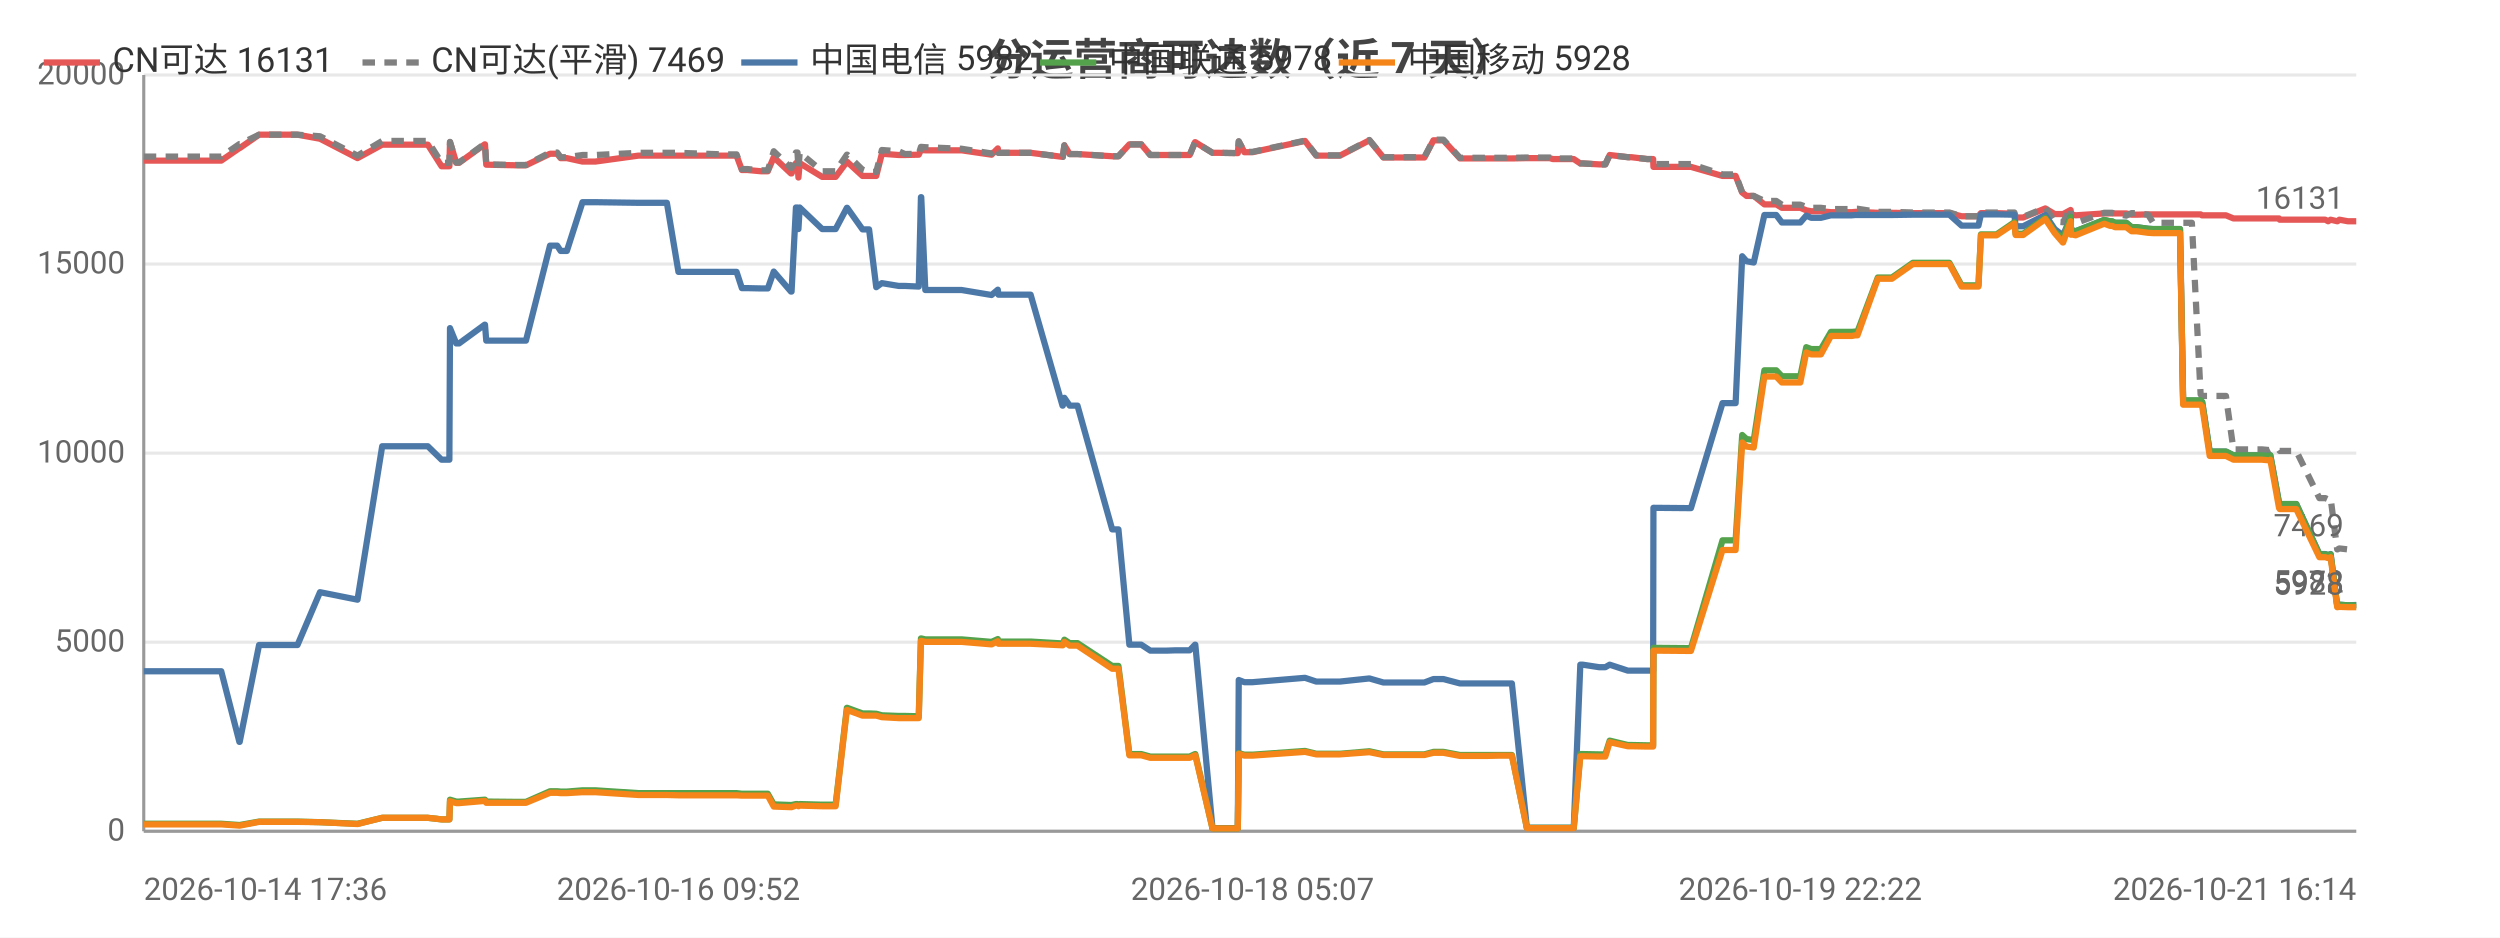
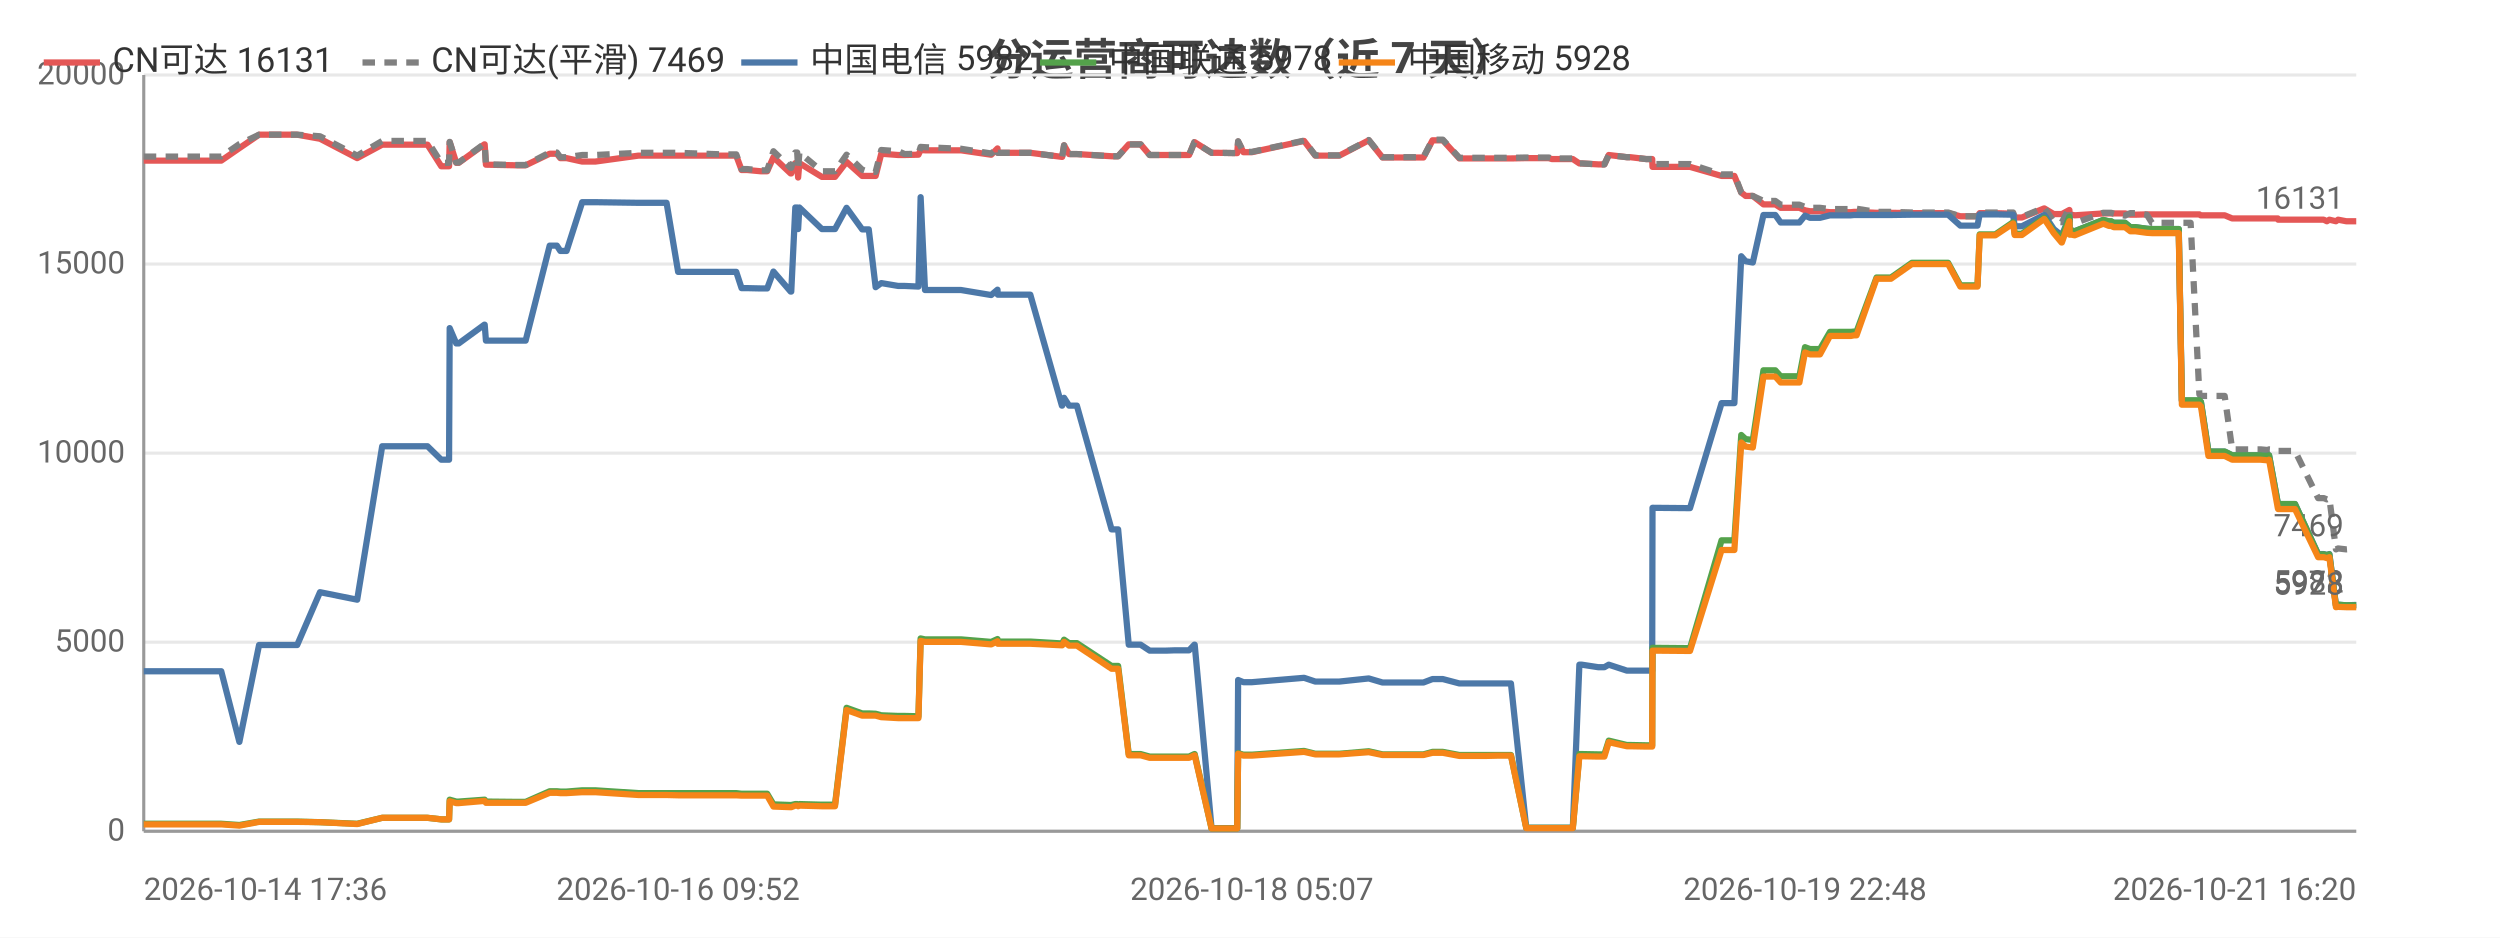
<svg xmlns="http://www.w3.org/2000/svg" width="800" height="300" viewBox="0 0 800 300">
  <rect width="800" height="300" fill="#ffffff" />
  <style>text{font-family:system-ui,-apple-system,'Segoe UI',Roboto,'PingFang SC','Microsoft YaHei','Noto Sans CJK SC',sans-serif}.g{stroke:#e8e8e8;stroke-width:1}.a{stroke:#999;stroke-width:1}.t{font-size:10px;fill:#666}.m{font-size:10px;text-anchor:middle;fill:#666}.e{font-size:10px;text-anchor:end;fill:#666}.l{font-size:11px;fill:#333}.tt{font-size:14px;font-weight:600;text-anchor:middle;fill:#444}.em{font-size:13px;text-anchor:middle;fill:#999}</style>
  <text class="tt" x="400.0" y="24">分运营商可达数（近 7 天）</text>
  <line class="g" x1="46" y1="266" x2="754" y2="266" />
  <text class="e" x="40" y="269">0</text>
  <line class="g" x1="46" y1="205.5" x2="754" y2="205.5" />
  <text class="e" x="40" y="208.5">5000</text>
  <line class="g" x1="46" y1="145" x2="754" y2="145" />
  <text class="e" x="40" y="148">10000</text>
  <line class="g" x1="46" y1="84.5" x2="754" y2="84.5" />
  <text class="e" x="40" y="87.5">15000</text>
  <line class="g" x1="46" y1="24" x2="754" y2="24" />
  <text class="e" x="40" y="27">20000</text>
  <line class="a" x1="46" y1="24" x2="46" y2="266" />
  <line class="a" x1="46" y1="266" x2="754" y2="266" />
-   <polyline fill="none" stroke="#e45756" stroke-width="2" stroke-linejoin="round" points="46,51.4 46.7,51.4 51.4,51.4 57.2,51.4 60.9,51.4 70.8,51.4 76.6,47.4 76.7,47.4 82.9,43.1 82.9,43.1 86.7,43.1 95.2,43.1 102.4,44.4 102.4,44.4 114.4,50.6 122.3,46.3 122.4,46.3 124.6,46.3 124.7,46.3 126.2,46.3 127.2,46.3 128.7,46.3 132.1,46.3 136.9,46.3 141.3,53.2 143.8,53.2 144.0,45.5 146.0,52.1 146.9,52.1 155.1,46.2 155.2,46.2 155.6,52.7 165.6,52.9 166.2,52.9 166.2,52.9 168.3,52.9 176.0,49.2 176.1,49.2 178.3,49.2 179.4,50.6 181.4,50.6 186.4,51.7 186.5,51.7 188.3,51.7 188.3,51.7 190.5,51.7 204.3,49.8 204.4,49.8 205.1,49.8 207.1,49.8 213.4,49.8 217.1,49.8 231.4,49.8 231.8,49.8 232.6,49.8 233.3,49.8 233.5,49.8 235.7,49.8 237.4,54.4 239.2,54.4 243.5,54.8 243.6,54.8 245.7,54.8 247.6,50.3 253.1,55.5 253.3,55.5 254.7,52.2 255.2,52.2 255.5,56.8 255.9,52.2 263.1,56.6 263.2,56.6 265.2,56.6 267.4,56.6 271.0,51.8 271.1,51.8 276.0,56.3 276.1,56.3 278.1,56.3 280.4,56.3 282.2,49.2 282.2,49.2 287.6,49.6 287.6,49.6 289.6,49.6 294.0,49.5 294.7,48.0 294.8,48.0 296.1,48.1 307.7,48.1 317.3,49.5 317.3,49.5 319.3,47.5 319.5,48.9 329.8,48.9 340.0,50.2 340.1,50.2 340.6,46.5 342.3,49.3 344.8,49.3 355.9,50.0 357.0,50.0 357.1,50.0 357.9,50.0 361.4,46.2 362.9,46.2 365.2,46.2 368.1,49.6 370.0,49.6 373.4,49.6 376.2,49.6 376.3,49.6 376.5,49.6 378.3,49.6 380.7,49.6 382.4,45.5 382.5,45.5 388.0,48.9 388.0,48.9 390.1,48.9 396.0,49.0 396.1,49.0 396.4,45.3 398.2,48.7 400.8,48.7 417.6,45.1 421.2,49.8 428.8,49.8 438.2,44.9 442.7,50.4 444.7,50.4 447.6,50.4 452.7,50.4 455.8,50.4 458.7,44.9 459.4,44.9 459.5,44.9 459.8,44.9 460.6,44.9 461.4,44.9 461.9,44.9 467.2,50.7 467.4,50.7 467.9,50.7 471.2,50.7 475.1,50.7 475.8,50.7 479.4,50.7 483.1,50.7 483.8,50.7 488.6,50.6 495.9,50.6 496.9,50.9 497.5,50.9 498.0,50.9 503.6,50.9 505.7,52.3 505.9,52.3 506.5,52.3 511.7,52.6 513.7,52.6 515.1,49.6 515.1,49.6 520.9,50.3 522.0,50.3 527.1,50.9 529.0,50.9 529.1,53.4 540.3,53.4 540.5,53.4 541.1,53.4 551.2,56.3 552.1,56.3 553.1,56.3 553.2,56.3 555.4,56.3 557.5,61.6 558.9,62.7 558.9,62.7 561.2,62.7 564.6,65.4 564.7,65.4 565.4,65.4 566.2,65.4 566.9,65.4 568.4,65.4 570.2,66.5 570.9,66.5 574.0,66.5 576.1,66.5 578.0,67.3 579.6,67.6 581.6,67.6 582.7,67.6 585.9,67.9 587.5,67.9 587.9,67.9 591.6,67.9 591.8,67.9 592.1,67.9 592.6,67.9 593.7,67.8 594.4,67.8 600.9,68.1 600.9,68.1 602.2,68.1 604.4,68.1 604.5,68.1 605.4,68.1 612.1,68.2 612.2,68.2 612.9,68.2 613.6,68.2 614.6,68.2 623.8,68.2 627.7,69.2 630.9,69.2 633.1,69.2 633.9,68.2 634.0,68.2 634.7,68.2 634.8,68.2 635.2,68.2 635.5,68.2 638.9,68.2 644.6,68.4 645.0,69.6 645.1,69.6 647.4,69.6 654.5,66.7 654.5,66.7 657.5,68.5 660.1,68.5 660.2,68.5 662.6,67.2 662.7,68.7 663.3,68.7 664.2,68.9 673.3,68.3 673.4,68.3 675.3,68.3 675.9,68.3 676.8,68.3 680.4,68.3 680.4,68.3 682.1,68.7 683.0,68.7 683.7,68.7 687.4,68.6 687.4,68.6 689.0,68.6 693.6,68.6 693.7,68.6 694.1,68.6 694.1,68.6 694.5,68.6 695.4,68.6 696.8,68.6 697.6,68.6 697.6,68.6 698.6,68.6 701.0,68.6 701.4,68.6 701.4,68.6 704.2,68.6 704.6,68.9 704.7,68.9 707.1,68.9 709.2,68.9 709.9,68.9 709.9,68.9 712.3,68.9 714.7,69.9 714.7,69.9 717.3,69.9 719.0,69.9 720.5,69.9 721.0,69.9 721.1,69.9 721.8,69.9 723.8,69.9 726.0,69.9 726.1,69.9 726.5,69.9 729.3,69.9 729.5,70.3 730.7,70.3 731.6,70.3 731.7,70.3 732.2,70.3 734.8,70.3 742.2,70.3 743.1,70.3 743.1,70.3 744.0,70.3 744.1,70.3 745.0,70.8 745.8,70.3 747.9,70.8 748.0,70.8 748.6,70.3 751.3,70.8 753.9,70.8 754,70.8" />
+   <polyline fill="none" stroke="#e45756" stroke-width="2" stroke-linejoin="round" points="46,51.4 46.7,51.4 51.4,51.4 57.1,51.4 60.9,51.4 70.8,51.4 76.6,47.4 76.6,47.4 82.9,43.1 82.9,43.1 86.6,43.1 95.1,43.1 102.4,44.4 102.4,44.4 114.3,50.6 122.3,46.3 122.3,46.3 124.6,46.3 124.6,46.3 126.2,46.3 127.2,46.3 128.6,46.3 132.1,46.3 136.8,46.3 141.2,53.2 143.7,53.2 143.9,45.5 146.0,52.1 146.8,52.1 155.0,46.2 155.1,46.2 155.5,52.7 165.5,52.9 166.1,52.9 166.1,52.9 168.2,52.9 175.9,49.2 176.0,49.2 178.2,49.2 179.3,50.6 181.3,50.6 186.3,51.7 186.4,51.7 188.2,51.7 188.2,51.7 190.5,51.7 204.3,49.8 204.3,49.8 205.0,49.8 207.0,49.8 213.3,49.8 217.0,49.8 231.3,49.8 231.7,49.8 232.5,49.8 233.2,49.8 233.4,49.8 235.6,49.8 237.3,54.4 239.1,54.4 243.4,54.8 243.5,54.8 245.5,54.8 247.5,50.3 253.0,55.5 253.2,55.5 254.5,52.2 255.1,52.2 255.4,56.8 255.8,52.2 263.0,56.6 263.0,56.6 265.0,56.6 267.2,56.6 270.9,51.8 270.9,51.8 275.9,56.3 275.9,56.3 278.0,56.3 280.2,56.3 282.0,49.2 282.1,49.2 287.4,49.6 287.5,49.6 289.5,49.6 293.9,49.5 294.6,48.0 294.6,48.0 296.0,48.1 307.5,48.1 317.1,49.5 317.2,49.5 319.2,47.5 319.3,48.9 329.7,48.9 339.8,50.2 339.9,50.2 340.5,46.5 342.1,49.3 344.6,49.3 355.7,50.0 356.8,50.0 356.9,50.0 357.8,50.0 361.2,46.2 362.7,46.2 365.0,46.2 367.9,49.6 369.8,49.6 373.2,49.6 376.0,49.6 376.1,49.6 376.3,49.6 378.1,49.6 380.5,49.6 382.2,45.5 382.3,45.5 387.7,48.9 387.8,48.9 389.9,48.9 395.8,49.0 395.9,49.0 396.2,45.3 397.9,48.7 400.6,48.7 417.3,45.1 420.9,49.8 428.6,49.8 438.0,44.9 442.4,50.4 444.4,50.4 447.4,50.4 452.4,50.4 455.5,50.4 458.4,44.9 459.1,44.9 459.3,44.9 459.6,44.9 460.4,44.9 461.1,44.9 461.7,44.9 467.0,50.7 467.1,50.7 467.6,50.7 470.9,50.7 474.8,50.7 475.5,50.7 479.2,50.7 482.9,50.7 483.5,50.7 488.4,50.6 495.6,50.6 496.6,50.9 497.2,50.9 497.7,50.9 503.3,50.9 505.4,52.3 505.6,52.3 506.2,52.3 511.4,52.6 513.4,52.6 514.8,49.6 514.8,49.6 520.6,50.3 521.7,50.3 526.8,50.9 528.7,50.9 528.8,53.4 540.0,53.4 540.2,53.4 540.8,53.4 550.9,56.3 551.7,56.3 552.8,56.3 552.8,56.3 555.0,56.3 557.2,61.6 558.6,62.7 558.6,62.7 560.9,62.7 564.3,65.4 564.4,65.4 565.1,65.4 565.9,65.4 566.6,65.4 568.1,65.4 569.8,66.5 570.6,66.5 573.6,66.5 575.8,66.5 577.6,67.3 579.2,67.6 581.3,67.6 582.4,67.6 585.6,67.9 587.1,67.9 587.6,67.9 591.3,67.9 591.4,67.9 591.8,67.9 592.3,67.9 593.3,67.8 594.1,67.8 600.5,68.1 600.6,68.1 601.9,68.1 604.0,68.1 604.1,68.1 605.1,68.1 611.8,68.2 611.9,68.2 612.6,68.2 613.2,68.2 614.2,68.2 623.4,68.2 627.3,69.2 630.5,69.2 632.8,69.2 633.5,68.2 633.6,68.2 634.4,68.2 634.4,68.2 634.9,68.2 635.2,68.2 638.5,68.2 644.2,68.4 644.7,69.6 644.7,69.6 647.0,69.6 654.1,66.7 654.2,66.7 657.2,68.5 659.7,68.5 659.8,68.5 662.2,67.2 662.3,68.7 662.9,68.7 663.9,68.9 673.0,68.3 673.1,68.3 674.9,68.3 675.6,68.3 676.4,68.3 680.0,68.3 680.0,68.3 681.7,68.7 682.6,68.7 683.3,68.7 687.0,68.6 687.0,68.6 688.6,68.6 693.2,68.6 693.3,68.6 693.7,68.6 693.7,68.6 694.1,68.6 695.0,68.6 696.4,68.6 697.2,68.6 697.2,68.6 698.2,68.6 700.6,68.6 701.0,68.6 701.0,68.6 703.8,68.6 704.2,68.9 704.3,68.9 706.7,68.9 708.8,68.9 709.5,68.9 709.5,68.9 711.9,68.9 714.3,69.9 714.3,69.9 716.9,69.9 718.6,69.9 720.1,69.9 720.6,69.9 720.6,69.9 721.4,69.9 723.4,69.9 725.6,69.9 725.6,69.9 726.1,69.9 728.9,69.9 729.0,70.3 730.3,70.3 731.2,70.3 731.3,70.3 731.7,70.3 734.4,70.3 741.8,70.3 742.6,70.3 742.7,70.3 743.6,70.3 743.6,70.3 744.6,70.8 745.4,70.3 747.5,70.8 747.5,70.8 748.2,70.3 750.8,70.8 753.5,70.8 753.6,70.8 754,70.8" />
  <text class="t" x="750" y="66.8" text-anchor="end" fill="#e45756">16131</text>
-   <polyline fill="none" stroke="#808080" stroke-width="2" stroke-dasharray="4,3" stroke-linejoin="round" points="46,50.1 46.7,50.1 51.4,50.1 57.2,50.1 60.9,50.1 70.8,50.1 76.6,46.1 76.7,46.1 82.9,43.1 82.9,43.1 86.7,43.1 95.2,43.1 102.4,43.6 102.4,43.6 114.4,49.8 122.3,45.1 122.4,45.1 124.6,45.1 124.7,45.1 126.2,45.1 127.2,45.1 128.7,45.1 132.1,45.1 136.9,45.1 141.3,52.1 143.8,52.1 144.0,45.4 146.0,52.0 146.9,52.0 155.1,46.0 155.2,46.0 155.6,52.6 165.6,52.8 166.2,52.8 166.2,52.8 168.3,52.8 176.0,48.8 176.1,48.8 178.3,48.8 179.4,50.3 181.4,50.3 186.4,49.6 186.5,49.6 188.3,49.6 188.3,49.6 190.5,49.6 204.3,48.9 204.4,48.9 205.1,48.9 207.1,48.9 213.4,48.9 217.1,48.9 231.4,49.4 231.8,49.4 232.6,49.4 233.3,49.4 233.5,49.4 235.7,49.4 237.4,54.1 239.2,54.1 243.5,54.5 243.6,54.5 245.7,54.5 247.6,48.4 253.1,53.7 253.3,53.7 254.7,48.8 255.2,48.8 255.5,54.1 255.9,48.8 263.1,54.8 263.2,54.8 265.2,54.8 267.4,54.8 271.0,49.5 271.1,49.5 276.0,54.3 276.1,54.3 278.1,55.0 280.4,55.0 282.2,48.0 282.2,48.0 287.6,48.4 287.6,48.4 289.6,49.3 294.0,49.2 294.7,47.0 294.8,47.0 296.1,47.1 307.7,47.6 317.3,49.1 317.3,49.1 319.3,47.4 319.5,48.9 329.8,48.9 340.0,50.2 340.1,50.2 340.6,46.5 342.3,49.3 344.8,49.3 355.9,50.0 357.0,50.0 357.1,50.0 357.9,50.0 361.4,46.2 362.9,46.2 365.2,46.2 368.1,49.6 370.0,49.6 373.4,49.6 376.2,49.6 376.3,49.6 376.5,49.6 378.3,49.6 380.7,49.6 382.4,45.5 382.5,45.5 388.0,48.9 388.0,48.9 390.1,48.9 396.0,49.0 396.1,49.0 396.4,45.2 398.2,48.6 400.8,48.6 417.6,45.0 421.2,49.7 428.8,49.7 438.2,44.8 442.7,50.3 444.7,50.3 447.6,50.3 452.7,50.3 455.8,50.3 458.7,44.7 459.4,44.7 459.5,44.7 459.8,44.7 460.6,44.7 461.4,44.7 461.9,44.7 467.2,50.5 467.4,50.5 467.9,50.5 471.2,50.5 475.1,50.5 475.8,50.5 479.4,50.5 483.1,50.5 483.8,50.5 488.6,50.4 495.9,50.4 496.9,50.7 497.5,50.7 498.0,50.7 503.6,50.7 505.7,52.3 505.9,52.3 506.5,52.3 511.7,52.6 513.7,52.6 515.1,49.6 515.1,49.6 520.9,50.3 522.0,50.3 527.1,50.9 529.0,50.9 529.1,52.5 540.3,52.5 540.5,52.5 541.1,52.5 551.2,55.8 552.1,55.8 553.1,55.8 553.2,55.8 555.4,55.8 557.5,61.6 558.9,62.7 558.9,62.7 561.2,62.7 564.6,64.3 564.7,64.3 565.4,64.3 566.2,64.3 566.9,64.3 568.4,64.3 570.2,65.5 570.9,65.5 574.0,65.5 576.1,65.5 578.0,66.2 579.6,66.5 581.6,66.5 582.7,66.5 585.9,66.9 587.5,66.9 587.9,66.9 591.6,66.9 591.8,66.9 592.1,66.9 592.6,66.9 593.7,66.8 594.4,66.8 600.9,67.8 600.9,67.8 602.2,67.8 604.4,67.8 604.5,67.8 605.4,67.8 612.1,68.0 612.2,68.0 612.9,68.0 613.6,68.0 614.6,68.0 623.8,68.0 627.7,69.2 630.9,69.2 633.1,69.2 633.9,68.0 634.0,68.0 634.7,68.0 634.8,68.0 635.2,68.0 635.5,68.0 638.9,68.0 644.6,68.0 645.0,69.4 645.1,69.4 647.4,69.4 654.5,66.5 654.5,66.5 657.5,70.9 660.1,71.1 660.2,71.1 662.6,66.5 662.7,71.1 663.3,71.1 664.2,71.4 673.3,68.1 673.4,68.1 675.3,68.1 675.9,68.1 676.8,68.4 680.4,69.0 680.4,69.0 682.1,68.2 683.0,68.2 683.7,68.2 687.4,68.7 687.4,68.7 689.0,71.3 693.6,71.3 693.7,71.3 694.1,71.3 694.1,71.3 694.5,71.3 695.4,71.3 696.8,71.3 697.6,71.3 697.6,71.3 698.6,71.3 701.0,71.3 701.4,71.3 701.4,71.3 704.2,126.2 704.6,126.7 704.7,126.7 707.1,126.7 709.2,126.7 709.9,126.7 709.9,126.7 712.3,126.7 714.7,143.8 714.7,143.8 717.3,143.8 719.0,143.8 720.5,143.8 721.0,143.8 721.1,143.8 721.8,143.8 723.8,143.8 726.0,144.0 726.1,144.0 726.5,143.8 729.3,144.0 729.5,144.3 730.7,144.3 731.6,144.3 731.7,144.3 732.2,144.3 734.8,144.3 742.2,159.4 743.1,159.4 743.1,159.4 744.0,159.4 744.1,159.4 745.0,159.8 745.8,159.4 747.9,175.8 748.0,175.8 748.6,175.5 751.3,175.8 753.9,175.6 754,175.6" />
+   <polyline fill="none" stroke="#808080" stroke-width="2" stroke-dasharray="4,3" stroke-linejoin="round" points="46,50.1 46.7,50.1 51.4,50.1 57.1,50.1 60.9,50.1 70.8,50.1 76.6,46.1 76.6,46.1 82.9,43.1 82.9,43.1 86.6,43.1 95.1,43.1 102.4,43.6 102.4,43.6 114.3,49.8 122.3,45.1 122.3,45.1 124.6,45.1 124.6,45.1 126.2,45.1 127.2,45.1 128.6,45.1 132.1,45.1 136.8,45.1 141.2,52.1 143.7,52.1 143.9,45.4 146.0,52.0 146.8,52.0 155.0,46.0 155.1,46.0 155.5,52.6 165.5,52.8 166.1,52.8 166.1,52.8 168.2,52.8 175.9,48.8 176.0,48.8 178.2,48.8 179.3,50.3 181.3,50.3 186.3,49.6 186.4,49.6 188.2,49.6 188.2,49.6 190.5,49.6 204.3,48.9 204.3,48.9 205.0,48.9 207.0,48.9 213.3,48.9 217.0,48.9 231.3,49.4 231.7,49.4 232.5,49.4 233.2,49.4 233.4,49.4 235.6,49.4 237.3,54.1 239.1,54.1 243.4,54.5 243.5,54.5 245.5,54.5 247.5,48.4 253.0,53.7 253.2,53.7 254.5,48.8 255.1,48.8 255.4,54.1 255.8,48.8 263.0,54.8 263.0,54.8 265.0,54.8 267.2,54.8 270.9,49.5 270.9,49.5 275.9,54.3 275.9,54.3 278.0,55.0 280.2,55.0 282.0,48.0 282.1,48.0 287.4,48.4 287.5,48.4 289.5,49.3 293.9,49.2 294.6,47.0 294.6,47.0 296.0,47.1 307.5,47.6 317.1,49.1 317.2,49.1 319.2,47.4 319.3,48.9 329.7,48.9 339.8,50.2 339.9,50.2 340.5,46.5 342.1,49.3 344.6,49.3 355.7,50.0 356.8,50.0 356.9,50.0 357.8,50.0 361.2,46.2 362.7,46.2 365.0,46.2 367.9,49.6 369.8,49.6 373.2,49.6 376.0,49.6 376.1,49.6 376.3,49.6 378.1,49.6 380.5,49.6 382.2,45.5 382.3,45.5 387.7,48.9 387.8,48.9 389.9,48.9 395.8,49.0 395.9,49.0 396.2,45.2 397.9,48.6 400.6,48.6 417.3,45.0 420.9,49.7 428.6,49.7 438.0,44.8 442.4,50.3 444.4,50.3 447.4,50.3 452.4,50.3 455.5,50.3 458.4,44.7 459.1,44.7 459.3,44.7 459.6,44.7 460.4,44.7 461.1,44.7 461.7,44.7 467.0,50.5 467.1,50.5 467.6,50.5 470.9,50.5 474.8,50.5 475.5,50.5 479.2,50.5 482.9,50.5 483.5,50.5 488.4,50.4 495.6,50.4 496.6,50.7 497.2,50.7 497.7,50.7 503.3,50.7 505.4,52.3 505.6,52.3 506.2,52.3 511.4,52.6 513.4,52.6 514.8,49.6 514.8,49.6 520.6,50.3 521.7,50.3 526.8,50.9 528.7,50.9 528.8,52.5 540.0,52.5 540.2,52.5 540.8,52.5 550.9,55.8 551.7,55.8 552.8,55.8 552.8,55.8 555.0,55.8 557.2,61.6 558.6,62.7 558.6,62.7 560.9,62.7 564.3,64.3 564.4,64.3 565.1,64.3 565.9,64.3 566.6,64.3 568.1,64.3 569.8,65.5 570.6,65.5 573.6,65.5 575.8,65.5 577.6,66.2 579.2,66.5 581.3,66.5 582.4,66.5 585.6,66.9 587.1,66.9 587.6,66.9 591.3,66.9 591.4,66.9 591.8,66.9 592.3,66.9 593.3,66.8 594.1,66.8 600.5,67.8 600.6,67.8 601.9,67.8 604.0,67.8 604.1,67.8 605.1,67.8 611.8,68.0 611.9,68.0 612.6,68.0 613.2,68.0 614.2,68.0 623.4,68.0 627.3,69.2 630.5,69.2 632.8,69.2 633.5,68.0 633.6,68.0 634.4,68.0 634.4,68.0 634.9,68.0 635.2,68.0 638.5,68.0 644.2,68.0 644.7,69.4 644.7,69.4 647.0,69.4 654.1,66.5 654.2,66.5 657.2,70.9 659.7,71.1 659.8,71.1 662.2,66.5 662.3,71.1 662.9,71.1 663.9,71.4 673.0,68.1 673.1,68.1 674.9,68.1 675.6,68.1 676.4,68.4 680.0,69.0 680.0,69.0 681.7,68.2 682.6,68.2 683.3,68.2 687.0,68.7 687.0,68.7 688.6,71.3 693.2,71.3 693.3,71.3 693.7,71.3 693.7,71.3 694.1,71.3 695.0,71.3 696.4,71.3 697.2,71.3 697.2,71.3 698.2,71.3 700.6,71.3 701.0,71.3 701.0,71.3 703.8,126.2 704.2,126.7 704.3,126.7 706.7,126.7 708.8,126.7 709.5,126.7 709.5,126.7 711.9,126.7 714.3,143.8 714.3,143.8 716.9,143.8 718.6,143.8 720.1,143.8 720.6,143.8 720.6,143.8 721.4,143.8 723.4,143.8 725.6,144.0 725.6,144.0 726.1,143.8 728.9,144.0 729.0,144.3 730.3,144.3 731.2,144.3 731.3,144.3 731.7,144.3 734.4,144.3 741.8,159.4 742.6,159.4 742.7,159.4 743.6,159.4 743.6,159.4 744.6,159.8 745.4,159.4 747.5,175.8 747.5,175.8 748.2,175.5 750.8,175.8 753.5,175.6 753.6,175.6 754,175.6" />
  <text class="t" x="750" y="171.6" text-anchor="end" fill="#808080">7469</text>
-   <polyline fill="none" stroke="#4c78a8" stroke-width="2" stroke-linejoin="round" points="46,214.8 46.7,214.8 51.4,214.8 57.2,214.8 60.9,214.8 70.8,214.8 76.6,237.4 76.7,237.4 82.9,206.4 82.9,206.4 86.7,206.4 95.2,206.4 102.4,189.5 102.4,189.5 114.4,191.9 122.3,142.8 122.4,142.8 124.6,142.8 124.7,142.8 126.2,142.8 127.2,142.8 128.7,142.8 132.1,142.8 136.9,142.8 141.3,147.1 143.8,147.1 144.0,105.0 146.0,109.9 146.9,109.9 155.1,103.9 155.2,103.9 155.6,109.0 165.6,109.0 166.2,109.0 166.2,109.0 168.3,109.0 176.0,78.6 176.1,78.6 178.3,78.6 179.4,80.3 181.4,80.3 186.4,64.7 186.5,64.7 188.3,64.7 188.3,64.7 190.5,64.7 204.3,64.9 204.4,64.9 205.1,64.9 207.1,64.9 213.4,64.9 217.1,87.0 231.4,87.0 231.8,87.0 232.6,87.0 233.3,87.0 233.5,87.0 235.7,87.0 237.4,92.2 239.2,92.2 243.5,92.3 243.6,92.3 245.7,92.3 247.6,86.9 253.1,93.3 253.3,93.3 254.7,66.4 255.2,66.4 255.5,73.3 255.9,66.4 263.1,73.3 263.2,73.3 265.2,73.3 267.4,73.3 271.0,66.5 271.1,66.5 276.0,73.4 276.1,73.4 278.1,73.4 280.4,91.9 282.2,90.6 282.2,90.6 287.6,91.5 287.6,91.5 289.6,91.5 294.0,91.7 294.7,63.1 294.8,63.1 296.1,92.8 307.7,92.8 317.3,94.4 317.3,94.4 319.3,92.7 319.5,94.3 329.8,94.3 340.0,129.8 340.1,129.8 340.6,127.3 342.3,129.8 344.8,129.8 355.9,169.4 357.0,169.4 357.1,169.4 357.9,169.4 361.4,206.3 362.9,206.3 365.2,206.3 368.1,208.2 370.0,208.2 373.4,208.2 376.2,208.1 376.3,208.1 376.5,208.1 378.3,208.1 380.7,208.1 382.4,206.3 382.5,206.3 388.0,265.0 388.0,265.0 390.1,265.0 396.0,265.0 396.1,265.0 396.4,217.6 398.2,218.3 400.8,218.3 417.6,216.9 421.2,218.1 428.8,218.1 438.2,217.1 442.7,218.4 444.7,218.4 447.6,218.4 452.7,218.4 455.8,218.4 458.7,217.3 459.4,217.3 459.5,217.3 459.8,217.3 460.6,217.3 461.4,217.3 461.9,217.3 467.2,218.7 467.4,218.7 467.9,218.7 471.2,218.7 475.1,218.7 475.8,218.7 479.4,218.7 483.1,218.7 483.8,218.7 488.6,264.9 495.9,264.9 496.9,264.9 497.5,264.9 498.0,264.9 503.6,264.9 505.7,212.7 505.9,212.7 506.5,212.7 511.7,213.5 513.7,213.5 515.1,212.7 515.1,212.7 520.9,214.6 522.0,214.6 527.1,214.6 529.0,214.6 529.1,162.5 540.3,162.6 540.5,162.6 541.1,162.6 551.2,129.0 552.1,129.0 553.1,129.0 553.2,129.0 555.4,129.0 557.5,82.0 558.9,83.6 558.9,83.6 561.2,84.0 564.6,68.8 564.7,68.8 565.4,68.8 566.2,68.8 566.9,68.8 568.4,68.8 570.2,71.2 570.9,71.2 574.0,71.2 576.1,71.2 578.0,69.0 579.6,69.7 581.6,69.7 582.7,69.7 585.9,68.9 587.5,68.9 587.9,68.9 591.6,68.9 591.8,68.9 592.1,68.9 592.6,68.9 593.7,68.8 594.4,68.8 600.9,68.8 600.9,68.8 602.2,68.8 604.4,68.8 604.5,68.8 605.4,68.8 612.1,68.7 612.2,68.7 612.9,68.7 613.6,68.7 614.6,68.7 623.8,68.7 627.7,72.2 630.9,72.2 633.1,72.2 633.9,68.6 634.0,68.6 634.7,68.6 634.8,68.6 635.2,68.6 635.5,68.6 638.9,68.6 644.6,68.7 645.0,72.4 645.1,72.4 647.4,72.4 654.5,68.8 654.5,68.8 657.5,73.3 660.1,75.3 660.2,75.3 662.6,69.4 662.7,73.7 663.3,73.7 664.2,74.0 673.3,70.4 673.4,70.4 675.3,70.9 675.9,70.9 676.8,71.3 680.4,71.3 680.4,71.3 682.1,72.7 683.0,72.7 683.7,72.7 687.4,73.2 687.4,73.2 689.0,73.3 693.6,73.3 693.7,73.3 694.1,73.3 694.1,73.3 694.5,73.3 695.4,73.3 696.8,73.3 697.6,73.3 697.6,73.3 698.6,128.2 701.0,128.2 701.4,128.2 701.4,128.2 704.2,128.2 704.6,128.7 704.7,128.7 707.1,144.5 709.2,144.5 709.9,144.5 709.9,144.5 712.3,144.5 714.7,145.7 714.7,145.7 717.3,145.7 719.0,145.7 720.5,145.7 721.0,145.7 721.1,145.7 721.8,145.7 723.8,145.7 726.0,145.9 726.1,145.9 726.5,145.7 729.3,161.0 729.5,161.3 730.7,161.3 731.6,161.3 731.7,161.3 732.2,161.3 734.8,161.3 742.2,177.3 743.1,177.3 743.1,177.3 744.0,177.3 744.1,177.3 745.0,177.6 745.8,177.3 747.9,193.7 748.0,193.7 748.6,193.5 751.3,193.7 753.9,193.6 754,193.6" />
+   <polyline fill="none" stroke="#4c78a8" stroke-width="2" stroke-linejoin="round" points="46,214.8 46.7,214.8 51.4,214.8 57.1,214.8 60.9,214.8 70.8,214.8 76.6,237.4 76.6,237.4 82.9,206.4 82.9,206.4 86.6,206.4 95.1,206.4 102.4,189.5 102.4,189.5 114.3,191.9 122.3,142.8 122.3,142.8 124.6,142.8 124.6,142.8 126.2,142.8 127.2,142.8 128.6,142.8 132.1,142.8 136.8,142.8 141.2,147.1 143.7,147.1 143.9,105.0 146.0,109.9 146.8,109.9 155.0,103.9 155.1,103.9 155.5,109.0 165.5,109.0 166.1,109.0 166.1,109.0 168.2,109.0 175.9,78.6 176.0,78.6 178.2,78.6 179.3,80.3 181.3,80.3 186.3,64.7 186.4,64.7 188.2,64.7 188.2,64.7 190.5,64.7 204.3,64.9 204.3,64.9 205.0,64.9 207.0,64.9 213.3,64.9 217.0,87.0 231.3,87.0 231.7,87.0 232.5,87.0 233.2,87.0 233.4,87.0 235.6,87.0 237.3,92.2 239.1,92.2 243.4,92.3 243.5,92.3 245.5,92.3 247.5,86.9 253.0,93.3 253.2,93.3 254.5,66.4 255.1,66.4 255.4,73.3 255.8,66.4 263.0,73.3 263.0,73.3 265.0,73.3 267.2,73.3 270.9,66.5 270.9,66.5 275.9,73.4 275.9,73.4 278.0,73.4 280.2,91.9 282.0,90.6 282.1,90.6 287.4,91.5 287.5,91.5 289.5,91.5 293.9,91.7 294.6,63.1 294.6,63.1 296.0,92.8 307.5,92.8 317.1,94.4 317.2,94.4 319.2,92.7 319.3,94.3 329.7,94.3 339.8,129.8 339.9,129.8 340.5,127.3 342.1,129.8 344.6,129.8 355.7,169.4 356.8,169.4 356.9,169.4 357.8,169.4 361.2,206.3 362.7,206.3 365.0,206.3 367.9,208.2 369.8,208.2 373.2,208.2 376.0,208.1 376.1,208.1 376.3,208.1 378.1,208.1 380.5,208.1 382.2,206.3 382.3,206.3 387.7,265.0 387.8,265.0 389.9,265.0 395.8,265.0 395.9,265.0 396.2,217.6 397.9,218.3 400.6,218.3 417.3,216.9 420.9,218.1 428.6,218.1 438.0,217.1 442.4,218.4 444.4,218.4 447.4,218.4 452.4,218.4 455.5,218.4 458.4,217.3 459.1,217.3 459.3,217.3 459.6,217.3 460.4,217.3 461.1,217.3 461.7,217.3 467.0,218.7 467.1,218.7 467.6,218.7 470.9,218.7 474.8,218.7 475.5,218.7 479.2,218.7 482.9,218.7 483.5,218.7 488.4,264.9 495.6,264.9 496.6,264.9 497.2,264.9 497.7,264.9 503.3,264.9 505.4,212.7 505.6,212.7 506.2,212.7 511.4,213.5 513.4,213.5 514.8,212.7 514.8,212.7 520.6,214.6 521.7,214.6 526.8,214.6 528.7,214.6 528.8,162.5 540.0,162.6 540.2,162.6 540.8,162.6 550.9,129.0 551.7,129.0 552.8,129.0 552.8,129.0 555.0,129.0 557.2,82.0 558.6,83.6 558.6,83.6 560.9,84.0 564.3,68.8 564.4,68.8 565.1,68.8 565.9,68.8 566.6,68.8 568.1,68.8 569.8,71.2 570.6,71.2 573.6,71.2 575.8,71.2 577.6,69.0 579.2,69.7 581.3,69.7 582.4,69.7 585.6,68.9 587.1,68.9 587.6,68.9 591.3,68.9 591.4,68.9 591.8,68.9 592.3,68.9 593.3,68.8 594.1,68.8 600.5,68.8 600.6,68.8 601.9,68.8 604.0,68.8 604.1,68.8 605.1,68.8 611.8,68.7 611.9,68.7 612.6,68.7 613.2,68.7 614.2,68.7 623.4,68.7 627.3,72.2 630.5,72.2 632.8,72.2 633.5,68.6 633.6,68.6 634.4,68.6 634.4,68.6 634.9,68.6 635.2,68.6 638.5,68.6 644.2,68.7 644.7,72.4 644.7,72.4 647.0,72.4 654.1,68.8 654.2,68.8 657.2,73.3 659.7,75.3 659.8,75.3 662.2,69.4 662.3,73.7 662.9,73.7 663.9,74.0 673.0,70.4 673.1,70.4 674.9,70.9 675.6,70.9 676.4,71.3 680.0,71.3 680.0,71.3 681.7,72.7 682.6,72.7 683.3,72.7 687.0,73.2 687.0,73.2 688.6,73.3 693.2,73.3 693.3,73.3 693.7,73.3 693.7,73.3 694.1,73.3 695.0,73.3 696.4,73.3 697.2,73.3 697.2,73.3 698.2,128.2 700.6,128.2 701.0,128.2 701.0,128.2 703.8,128.2 704.2,128.7 704.3,128.7 706.7,144.5 708.8,144.5 709.5,144.5 709.5,144.5 711.9,144.5 714.3,145.7 714.3,145.7 716.9,145.7 718.6,145.7 720.1,145.7 720.6,145.7 720.6,145.7 721.4,145.7 723.4,145.7 725.6,145.9 725.6,145.9 726.1,145.7 728.9,161.0 729.0,161.3 730.3,161.3 731.2,161.3 731.3,161.3 731.7,161.3 734.4,161.3 741.8,177.3 742.6,177.3 742.7,177.3 743.6,177.3 743.6,177.3 744.6,177.6 745.4,177.3 747.5,193.7 747.5,193.7 748.2,193.5 750.8,193.7 753.5,193.6 753.6,193.6 754,193.6" />
  <text class="t" x="750" y="189.6" text-anchor="end" fill="#4c78a8">5982</text>
-   <polyline fill="none" stroke="#54a24b" stroke-width="2" stroke-linejoin="round" points="46,263.6 46.7,263.6 51.4,263.6 57.2,263.6 60.9,263.6 70.8,263.6 76.6,264.0 76.7,264.0 82.9,262.9 82.9,262.9 86.7,262.9 95.2,262.9 102.4,263.1 102.4,263.1 114.4,263.6 122.3,261.7 122.4,261.7 124.6,261.7 124.7,261.7 126.2,261.7 127.2,261.7 128.7,261.7 132.1,261.7 136.9,261.7 141.3,262.2 143.8,262.2 144.0,255.9 146.0,256.5 146.9,256.5 155.1,255.9 155.2,255.9 155.6,256.5 165.6,256.6 166.2,256.6 166.2,256.6 168.3,256.6 176.0,253.2 176.1,253.2 178.3,253.2 179.4,253.3 181.4,253.3 186.4,252.9 186.5,252.9 188.3,252.9 188.3,252.9 190.5,252.9 204.3,253.8 204.4,253.8 205.1,253.8 207.1,253.8 213.4,253.8 217.1,253.8 231.4,253.8 231.8,253.8 232.6,253.8 233.3,253.8 233.5,253.8 235.7,253.8 237.4,254.0 239.2,254.0 243.5,254.0 243.6,254.0 245.7,254.0 247.6,257.4 253.1,257.6 253.3,257.6 254.7,257.3 255.2,257.3 255.5,257.5 255.9,257.3 263.1,257.5 263.2,257.5 265.2,257.5 267.4,257.5 271.0,226.5 271.1,226.5 276.0,228.3 276.1,228.3 278.1,228.3 280.4,228.4 282.2,228.9 282.2,228.9 287.6,229.1 287.6,229.1 289.6,229.1 294.0,229.2 294.7,204.3 294.8,204.3 296.1,204.6 307.7,204.6 317.3,205.4 317.3,205.4 319.3,204.5 319.5,205.3 329.8,205.3 340.0,205.9 340.1,205.9 340.6,204.7 342.3,205.8 344.8,205.8 355.9,213.1 357.0,213.1 357.1,213.1 357.9,213.1 361.4,241.3 362.9,241.3 365.2,241.3 368.1,242.1 370.0,242.1 373.4,242.1 376.2,242.1 376.3,242.1 376.5,242.1 378.3,242.1 380.7,242.1 382.4,241.3 382.5,241.3 388.0,265.1 388.0,265.1 390.1,265.1 396.0,265.1 396.1,265.1 396.4,241.0 398.2,241.5 400.8,241.5 417.6,240.3 421.2,241.2 428.8,241.2 438.2,240.4 442.7,241.4 444.7,241.4 447.6,241.4 452.7,241.4 455.8,241.4 458.7,240.6 459.4,240.6 459.5,240.6 459.8,240.6 460.6,240.6 461.4,240.6 461.9,240.6 467.2,241.6 467.4,241.6 467.9,241.6 471.2,241.6 475.1,241.6 475.8,241.6 479.4,241.6 483.1,241.6 483.8,241.6 488.6,264.9 495.9,264.9 496.9,264.9 497.5,264.9 498.0,264.9 503.6,264.9 505.7,241.3 505.9,241.3 506.5,241.3 511.7,241.4 513.7,241.4 515.1,237.0 515.1,237.0 520.9,238.4 522.0,238.4 527.1,238.5 529.0,238.5 529.1,207.3 540.3,207.4 540.5,207.4 541.1,207.4 551.2,172.9 552.1,172.9 553.1,172.9 553.2,172.9 555.4,172.9 557.5,139.2 558.9,140.5 558.9,140.5 561.2,140.8 564.6,118.5 564.7,118.5 565.4,118.5 566.2,118.5 566.9,118.5 568.4,118.5 570.2,120.4 570.9,120.4 574.0,120.4 576.1,120.4 578.0,111.1 579.6,111.7 581.6,111.7 582.7,111.7 585.9,106.2 587.5,106.2 587.9,106.2 591.6,106.2 591.8,106.2 592.1,106.2 592.6,106.2 593.7,106.1 594.4,106.1 600.9,88.8 600.9,88.8 602.2,88.8 604.4,88.8 604.5,88.8 605.4,88.8 612.1,84.1 612.2,84.1 612.9,84.1 613.6,84.1 614.6,84.1 623.8,84.1 627.7,91.3 630.9,91.3 633.1,91.3 633.9,75.0 634.0,75.0 634.7,75.0 634.8,75.0 635.2,75.0 635.5,75.0 638.9,75.0 644.6,71.1 645.0,74.8 645.1,74.8 647.4,74.8 654.5,69.7 654.5,69.7 657.5,74.2 660.1,76.2 660.2,76.2 662.6,69.4 662.7,73.8 663.3,73.8 664.2,74.0 673.3,70.4 673.4,70.4 675.3,70.8 675.9,70.8 676.8,71.3 680.4,71.3 680.4,71.3 682.1,72.7 683.0,72.7 683.7,72.7 687.4,73.2 687.4,73.2 689.0,73.3 693.6,73.3 693.7,73.3 694.1,73.3 694.1,73.3 694.5,73.3 695.4,73.3 696.8,73.3 697.6,73.3 697.6,73.3 698.6,128.1 701.0,128.1 701.4,128.1 701.4,128.1 704.2,128.1 704.6,128.6 704.7,128.6 707.1,144.5 709.2,144.5 709.9,144.5 709.9,144.5 712.3,144.5 714.7,145.7 714.7,145.7 717.3,145.7 719.0,145.7 720.5,145.7 721.0,145.7 721.1,145.7 721.8,145.7 723.8,145.7 726.0,145.9 726.1,145.9 726.5,145.7 729.3,161.0 729.5,161.3 730.7,161.3 731.6,161.3 731.7,161.3 732.2,161.3 734.8,161.3 742.2,177.4 743.1,177.4 743.1,177.4 744.0,177.4 744.1,177.4 745.0,177.6 745.8,177.4 747.9,193.7 748.0,193.7 748.6,193.5 751.3,193.7 753.9,193.7 754,193.7" />
+   <polyline fill="none" stroke="#54a24b" stroke-width="2" stroke-linejoin="round" points="46,263.6 46.7,263.6 51.4,263.6 57.1,263.6 60.9,263.6 70.8,263.6 76.6,264.0 76.6,264.0 82.9,262.9 82.9,262.9 86.6,262.9 95.1,262.9 102.4,263.1 102.4,263.1 114.3,263.6 122.3,261.7 122.3,261.7 124.6,261.7 124.6,261.7 126.2,261.7 127.2,261.7 128.6,261.7 132.1,261.7 136.8,261.7 141.2,262.2 143.7,262.2 143.9,255.9 146.0,256.5 146.8,256.5 155.0,255.9 155.1,255.9 155.5,256.5 165.5,256.6 166.1,256.6 166.1,256.6 168.2,256.6 175.9,253.2 176.0,253.2 178.2,253.2 179.3,253.3 181.3,253.3 186.3,252.9 186.4,252.9 188.2,252.9 188.2,252.9 190.5,252.9 204.3,253.8 204.3,253.8 205.0,253.8 207.0,253.8 213.3,253.8 217.0,253.8 231.3,253.8 231.7,253.8 232.5,253.8 233.2,253.8 233.4,253.8 235.6,253.8 237.3,254.0 239.1,254.0 243.4,254.0 243.5,254.0 245.5,254.0 247.5,257.4 253.0,257.6 253.2,257.6 254.5,257.3 255.1,257.3 255.4,257.5 255.8,257.3 263.0,257.5 263.0,257.5 265.0,257.5 267.2,257.5 270.9,226.5 270.9,226.5 275.9,228.3 275.9,228.3 278.0,228.3 280.2,228.4 282.0,228.9 282.1,228.9 287.4,229.1 287.5,229.1 289.5,229.1 293.9,229.2 294.6,204.3 294.6,204.3 296.0,204.6 307.5,204.6 317.1,205.4 317.2,205.4 319.2,204.5 319.3,205.3 329.7,205.3 339.8,205.9 339.9,205.9 340.5,204.7 342.1,205.8 344.6,205.8 355.7,213.1 356.8,213.1 356.9,213.1 357.8,213.1 361.2,241.3 362.7,241.3 365.0,241.3 367.9,242.1 369.8,242.1 373.2,242.1 376.0,242.1 376.1,242.1 376.3,242.1 378.1,242.1 380.5,242.1 382.2,241.3 382.3,241.3 387.7,265.1 387.8,265.1 389.9,265.1 395.8,265.1 395.9,265.1 396.2,241.0 397.9,241.5 400.6,241.5 417.3,240.3 420.9,241.2 428.6,241.2 438.0,240.4 442.4,241.4 444.4,241.4 447.4,241.4 452.4,241.4 455.5,241.4 458.4,240.6 459.1,240.6 459.3,240.6 459.6,240.6 460.4,240.6 461.1,240.6 461.7,240.6 467.0,241.6 467.1,241.6 467.6,241.6 470.9,241.6 474.8,241.6 475.5,241.6 479.2,241.6 482.9,241.6 483.5,241.6 488.4,264.9 495.6,264.9 496.6,264.9 497.2,264.9 497.7,264.9 503.3,264.9 505.4,241.3 505.6,241.3 506.2,241.3 511.4,241.4 513.4,241.4 514.8,237.0 514.8,237.0 520.6,238.4 521.7,238.4 526.8,238.5 528.7,238.5 528.8,207.3 540.0,207.4 540.2,207.4 540.8,207.4 550.9,172.9 551.7,172.9 552.8,172.9 552.8,172.9 555.0,172.9 557.2,139.2 558.6,140.5 558.6,140.5 560.9,140.8 564.3,118.5 564.4,118.5 565.1,118.5 565.9,118.5 566.6,118.5 568.1,118.5 569.8,120.4 570.6,120.4 573.6,120.4 575.8,120.4 577.6,111.1 579.2,111.7 581.3,111.7 582.4,111.7 585.6,106.2 587.1,106.2 587.6,106.2 591.3,106.2 591.4,106.2 591.8,106.2 592.3,106.2 593.3,106.1 594.1,106.1 600.5,88.8 600.6,88.8 601.9,88.8 604.0,88.8 604.1,88.8 605.1,88.8 611.8,84.1 611.9,84.1 612.6,84.1 613.2,84.1 614.2,84.1 623.4,84.1 627.3,91.3 630.5,91.3 632.8,91.3 633.5,75.0 633.6,75.0 634.4,75.0 634.4,75.0 634.9,75.0 635.2,75.0 638.5,75.0 644.2,71.1 644.7,74.8 644.7,74.8 647.0,74.8 654.1,69.7 654.2,69.7 657.2,74.2 659.7,76.2 659.8,76.2 662.2,69.4 662.3,73.8 662.9,73.8 663.9,74.0 673.0,70.4 673.1,70.4 674.9,70.8 675.6,70.8 676.4,71.3 680.0,71.3 680.0,71.3 681.7,72.7 682.6,72.7 683.3,72.7 687.0,73.2 687.0,73.2 688.6,73.3 693.2,73.3 693.3,73.3 693.7,73.3 693.7,73.3 694.1,73.3 695.0,73.3 696.4,73.3 697.2,73.3 697.2,73.3 698.2,128.1 700.6,128.1 701.0,128.1 701.0,128.1 703.8,128.1 704.2,128.6 704.3,128.6 706.7,144.5 708.8,144.5 709.5,144.5 709.5,144.5 711.9,144.5 714.3,145.7 714.3,145.7 716.9,145.7 718.6,145.7 720.1,145.7 720.6,145.7 720.6,145.7 721.4,145.7 723.4,145.7 725.6,145.9 725.6,145.9 726.1,145.7 728.9,161.0 729.0,161.3 730.3,161.3 731.2,161.3 731.3,161.3 731.7,161.3 734.4,161.3 741.8,177.4 742.6,177.4 742.7,177.4 743.6,177.4 743.6,177.4 744.6,177.6 745.4,177.4 747.5,193.7 747.5,193.7 748.2,193.5 750.8,193.7 753.5,193.7 753.6,193.7 754,193.7" />
  <text class="t" x="750" y="189.7" text-anchor="end" fill="#54a24b">5978</text>
-   <polyline fill="none" stroke="#f58518" stroke-width="2" stroke-linejoin="round" points="46,263.8 46.7,263.8 51.4,263.8 57.2,263.8 60.9,263.8 70.8,263.8 76.6,264.2 76.7,264.2 82.9,263.0 82.9,263.0 86.7,263.0 95.2,263.0 102.4,263.1 102.4,263.1 114.4,263.7 122.3,261.7 122.4,261.7 124.6,261.7 124.7,261.7 126.2,261.7 127.2,261.7 128.7,261.7 132.1,261.7 136.9,261.7 141.3,262.2 143.8,262.2 144.0,256.4 146.0,257.0 146.9,257.0 155.1,256.3 155.2,256.3 155.6,256.9 165.6,256.9 166.2,256.9 166.2,256.9 168.3,256.9 176.0,253.7 176.1,253.7 178.3,253.7 179.4,253.8 181.4,253.8 186.4,253.5 186.5,253.5 188.3,253.5 188.3,253.5 190.5,253.5 204.3,254.4 204.4,254.4 205.1,254.4 207.1,254.4 213.4,254.4 217.1,254.5 231.4,254.5 231.8,254.5 232.6,254.5 233.3,254.5 233.5,254.5 235.7,254.5 237.4,254.6 239.2,254.6 243.5,254.6 243.6,254.6 245.7,254.6 247.6,258.1 253.1,258.3 253.3,258.3 254.7,257.8 255.2,257.8 255.5,258.0 255.9,257.8 263.1,258.0 263.2,258.0 265.2,258.0 267.4,258.0 271.0,227.2 271.1,227.2 276.0,229.0 276.1,229.0 278.1,229.0 280.4,229.0 282.2,229.5 282.2,229.5 287.6,229.8 287.6,229.8 289.6,229.8 294.0,229.8 294.7,205.1 294.8,205.1 296.1,205.4 307.7,205.4 317.3,206.2 317.3,206.2 319.3,205.2 319.5,206.0 329.8,206.0 340.0,206.5 340.1,206.5 340.6,205.4 342.3,206.6 344.8,206.6 355.9,214.0 357.0,214.0 357.1,214.0 357.9,214.0 361.4,241.7 362.9,241.7 365.2,241.7 368.1,242.5 370.0,242.5 373.4,242.5 376.2,242.5 376.3,242.5 376.5,242.5 378.3,242.5 380.7,242.5 382.4,241.7 382.5,241.7 388.0,265.1 388.0,265.1 390.1,265.1 396.0,265.1 396.1,265.1 396.4,241.2 398.2,241.8 400.8,241.8 417.6,240.6 421.2,241.4 428.8,241.4 438.2,240.7 442.7,241.6 444.7,241.6 447.6,241.6 452.7,241.6 455.8,241.6 458.7,240.9 459.4,240.9 459.5,240.9 459.8,240.9 460.6,240.9 461.4,240.9 461.9,240.9 467.2,241.9 467.4,241.9 467.9,241.9 471.2,241.9 475.1,241.9 475.8,241.9 479.4,241.8 483.1,241.8 483.8,241.8 488.6,265.0 495.9,265.0 496.9,265.0 497.5,265.0 498.0,265.0 503.6,265.0 505.7,242.0 505.9,242.0 506.5,242.0 511.7,242.1 513.7,242.1 515.1,237.5 515.1,237.5 520.9,238.8 522.0,238.8 527.1,238.9 529.0,238.9 529.1,208.2 540.3,208.3 540.5,208.3 541.1,208.3 551.2,176.0 552.1,176.0 553.1,176.0 553.2,176.0 555.4,176.0 557.5,141.6 558.9,142.9 558.9,142.9 561.2,143.2 564.6,120.5 564.7,120.5 565.4,120.5 566.2,120.5 566.9,120.5 568.4,120.5 570.2,122.4 570.9,122.4 574.0,122.4 576.1,122.4 578.0,112.8 579.6,113.4 581.6,113.4 582.7,113.4 585.9,107.5 587.5,107.5 587.9,107.5 591.6,107.5 591.8,107.5 592.1,107.5 592.6,107.5 593.7,107.3 594.4,107.3 600.9,89.2 600.9,89.2 602.2,89.2 604.4,89.2 604.5,89.2 605.4,89.2 612.1,84.5 612.2,84.5 612.9,84.5 613.6,84.5 614.6,84.5 623.8,84.5 627.7,91.7 630.9,91.7 633.1,91.7 633.9,75.3 634.0,75.3 634.7,75.3 634.8,75.3 635.2,75.3 635.5,75.3 638.9,75.3 644.6,71.5 645.0,75.2 645.1,75.2 647.4,75.2 654.5,70.1 654.5,70.1 657.5,74.6 660.1,77.6 660.2,77.6 662.6,70.8 662.7,75.1 663.3,75.1 664.2,75.3 673.3,71.6 673.4,71.6 675.3,72.3 675.9,72.3 676.8,72.7 680.4,72.7 680.4,72.7 682.1,74.0 683.0,74.0 683.7,74.0 687.4,74.5 687.4,74.5 689.0,74.6 693.6,74.6 693.7,74.6 694.1,74.6 694.1,74.6 694.5,74.6 695.4,74.6 696.8,74.6 697.6,74.6 697.6,74.6 698.6,129.5 701.0,129.5 701.4,129.5 701.4,129.5 704.2,129.5 704.6,130.0 704.7,130.0 707.1,145.9 709.2,145.9 709.9,145.9 709.9,145.9 712.3,145.9 714.7,147.1 714.7,147.1 717.3,147.1 719.0,147.1 720.5,147.1 721.0,147.1 721.1,147.1 721.8,147.1 723.8,147.1 726.0,147.3 726.1,147.3 726.5,147.1 729.3,162.6 729.5,162.9 730.7,162.9 731.6,162.9 731.7,162.9 732.2,162.9 734.8,162.9 742.2,178.3 743.1,178.3 743.1,178.3 744.0,178.3 744.1,178.3 745.0,178.6 745.8,178.3 747.9,194.3 748.0,194.3 748.6,194.2 751.3,194.3 753.9,194.3 754,194.3" />
+   <polyline fill="none" stroke="#f58518" stroke-width="2" stroke-linejoin="round" points="46,263.8 46.7,263.8 51.4,263.8 57.1,263.8 60.9,263.8 70.8,263.8 76.6,264.2 76.6,264.2 82.9,263.0 82.9,263.0 86.6,263.0 95.1,263.0 102.4,263.1 102.4,263.1 114.3,263.7 122.3,261.7 122.3,261.7 124.6,261.7 124.6,261.7 126.2,261.7 127.2,261.7 128.6,261.7 132.1,261.7 136.8,261.7 141.2,262.2 143.7,262.2 143.9,256.4 146.0,257.0 146.8,257.0 155.0,256.3 155.1,256.3 155.5,256.9 165.5,256.9 166.1,256.9 166.1,256.9 168.2,256.9 175.9,253.7 176.0,253.7 178.2,253.7 179.3,253.8 181.3,253.8 186.3,253.5 186.4,253.5 188.2,253.5 188.2,253.5 190.5,253.5 204.3,254.4 204.3,254.4 205.0,254.4 207.0,254.4 213.3,254.4 217.0,254.5 231.3,254.5 231.7,254.5 232.5,254.5 233.2,254.5 233.4,254.5 235.6,254.5 237.3,254.6 239.1,254.6 243.4,254.6 243.5,254.6 245.5,254.6 247.5,258.1 253.0,258.3 253.2,258.3 254.5,257.8 255.1,257.8 255.4,258.0 255.8,257.8 263.0,258.0 263.0,258.0 265.0,258.0 267.2,258.0 270.9,227.2 270.9,227.2 275.9,229.0 275.9,229.0 278.0,229.0 280.2,229.0 282.0,229.5 282.1,229.5 287.4,229.8 287.5,229.8 289.5,229.8 293.9,229.8 294.6,205.1 294.6,205.1 296.0,205.4 307.5,205.4 317.1,206.2 317.2,206.2 319.2,205.2 319.3,206.0 329.7,206.0 339.8,206.5 339.9,206.5 340.5,205.4 342.1,206.6 344.6,206.6 355.7,214.0 356.8,214.0 356.9,214.0 357.8,214.0 361.2,241.7 362.7,241.7 365.0,241.7 367.9,242.5 369.8,242.5 373.2,242.5 376.0,242.5 376.1,242.5 376.3,242.5 378.1,242.5 380.5,242.5 382.2,241.7 382.3,241.7 387.7,265.1 387.8,265.1 389.9,265.1 395.8,265.1 395.9,265.1 396.2,241.2 397.9,241.8 400.6,241.8 417.3,240.6 420.9,241.4 428.6,241.4 438.0,240.7 442.4,241.6 444.4,241.6 447.4,241.6 452.4,241.6 455.5,241.6 458.4,240.9 459.1,240.9 459.3,240.9 459.6,240.9 460.4,240.9 461.1,240.9 461.7,240.9 467.0,241.9 467.1,241.9 467.6,241.9 470.9,241.9 474.8,241.9 475.5,241.9 479.2,241.8 482.9,241.8 483.5,241.8 488.4,265.0 495.6,265.0 496.6,265.0 497.2,265.0 497.7,265.0 503.3,265.0 505.4,242.0 505.6,242.0 506.2,242.0 511.4,242.1 513.4,242.1 514.8,237.5 514.8,237.5 520.6,238.8 521.7,238.8 526.8,238.9 528.7,238.9 528.8,208.2 540.0,208.3 540.2,208.3 540.8,208.3 550.9,176.0 551.7,176.0 552.8,176.0 552.8,176.0 555.0,176.0 557.2,141.6 558.6,142.9 558.6,142.9 560.9,143.2 564.3,120.5 564.4,120.5 565.1,120.5 565.9,120.5 566.6,120.5 568.1,120.5 569.8,122.4 570.6,122.4 573.6,122.4 575.8,122.4 577.6,112.8 579.2,113.4 581.3,113.4 582.4,113.4 585.6,107.5 587.1,107.5 587.6,107.5 591.3,107.5 591.4,107.5 591.8,107.5 592.3,107.5 593.3,107.3 594.1,107.3 600.5,89.2 600.6,89.2 601.9,89.2 604.0,89.2 604.1,89.2 605.1,89.2 611.8,84.5 611.9,84.5 612.6,84.5 613.2,84.5 614.2,84.5 623.4,84.5 627.3,91.7 630.5,91.7 632.8,91.7 633.5,75.3 633.6,75.3 634.4,75.3 634.4,75.3 634.9,75.3 635.2,75.3 638.5,75.3 644.2,71.5 644.7,75.2 644.7,75.2 647.0,75.2 654.1,70.1 654.2,70.1 657.2,74.6 659.7,77.6 659.8,77.6 662.2,70.8 662.3,75.1 662.9,75.1 663.9,75.3 673.0,71.6 673.1,71.6 674.9,72.3 675.6,72.3 676.4,72.7 680.0,72.7 680.0,72.7 681.7,74.0 682.6,74.0 683.3,74.0 687.0,74.5 687.0,74.5 688.6,74.6 693.2,74.6 693.3,74.6 693.7,74.6 693.7,74.6 694.1,74.6 695.0,74.6 696.4,74.6 697.2,74.6 697.2,74.6 698.2,129.5 700.6,129.5 701.0,129.5 701.0,129.5 703.8,129.5 704.2,130.0 704.3,130.0 706.7,145.9 708.8,145.9 709.5,145.9 709.5,145.9 711.9,145.9 714.3,147.1 714.3,147.1 716.9,147.1 718.6,147.1 720.1,147.1 720.6,147.1 720.6,147.1 721.4,147.1 723.4,147.1 725.6,147.3 725.6,147.3 726.1,147.1 728.9,162.6 729.0,162.9 730.3,162.9 731.2,162.9 731.3,162.9 731.7,162.9 734.4,162.9 741.8,178.3 742.6,178.3 742.7,178.3 743.6,178.3 743.6,178.3 744.6,178.6 745.4,178.3 747.5,194.3 747.5,194.3 748.2,194.2 750.8,194.3 753.5,194.3 753.6,194.3 754,194.3" />
  <text class="t" x="750" y="190.3" text-anchor="end" fill="#f58518">5928</text>
  <text class="t" x="46" y="288">2026-10-14 17:36</text>
-   <text class="m" x="217.1" y="288">2026-10-16 09:52</text>
-   <text class="m" x="400.8" y="288">2026-10-18 05:07</text>
-   <text class="m" x="576.1" y="288">2026-10-19 22:22</text>
-   <text class="e" x="754" y="288">2026-10-21 16:14</text>
+   <text class="m" x="217.0" y="288">2026-10-16 09:52</text>
+   <text class="m" x="400.6" y="288">2026-10-18 05:07</text>
+   <text class="m" x="577.6" y="288">2026-10-19 22:48</text>
+   <text class="e" x="754" y="288">2026-10-21 16:20</text>
  <line x1="14" y1="20" x2="32" y2="20" stroke="#e45756" stroke-width="2" />
  <text class="l" x="36" y="23">CN可达 16131</text>
  <line x1="116.0" y1="20" x2="134.0" y2="20" stroke="#808080" stroke-width="2" stroke-dasharray="4,3" />
  <text class="l" x="138.0" y="23">CN可达(平滑) 7469</text>
  <line x1="237.2" y1="20" x2="255.2" y2="20" stroke="#4c78a8" stroke-width="2" />
  <text class="l" x="259.2" y="23">中国电信 5982</text>
  <line x1="332.8" y1="20" x2="350.8" y2="20" stroke="#54a24b" stroke-width="2" />
  <text class="l" x="354.8" y="23">中国联通 5978</text>
  <line x1="428.4" y1="20" x2="446.4" y2="20" stroke="#f58518" stroke-width="2" />
  <text class="l" x="450.4" y="23">中国移动 5928</text>
</svg>
